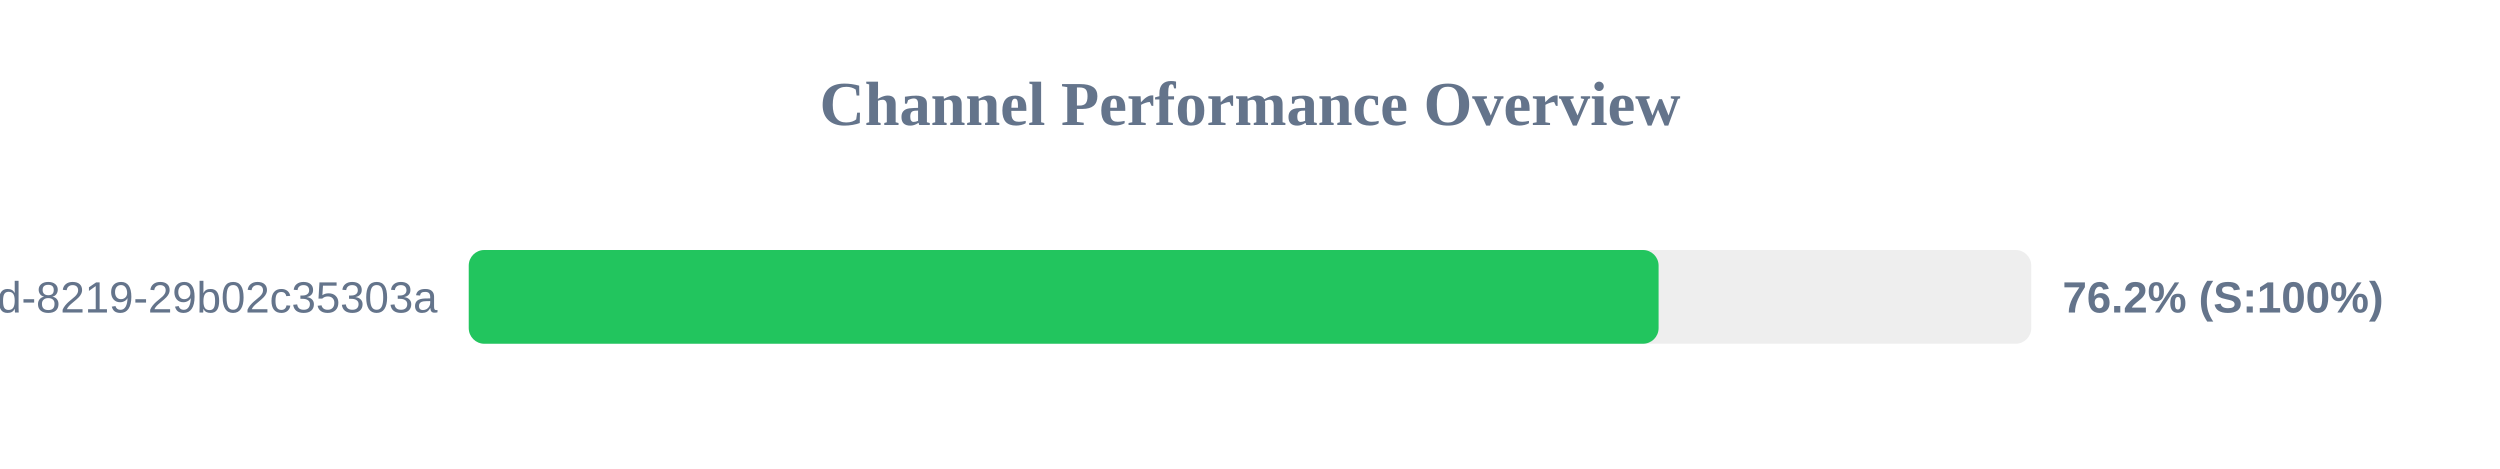
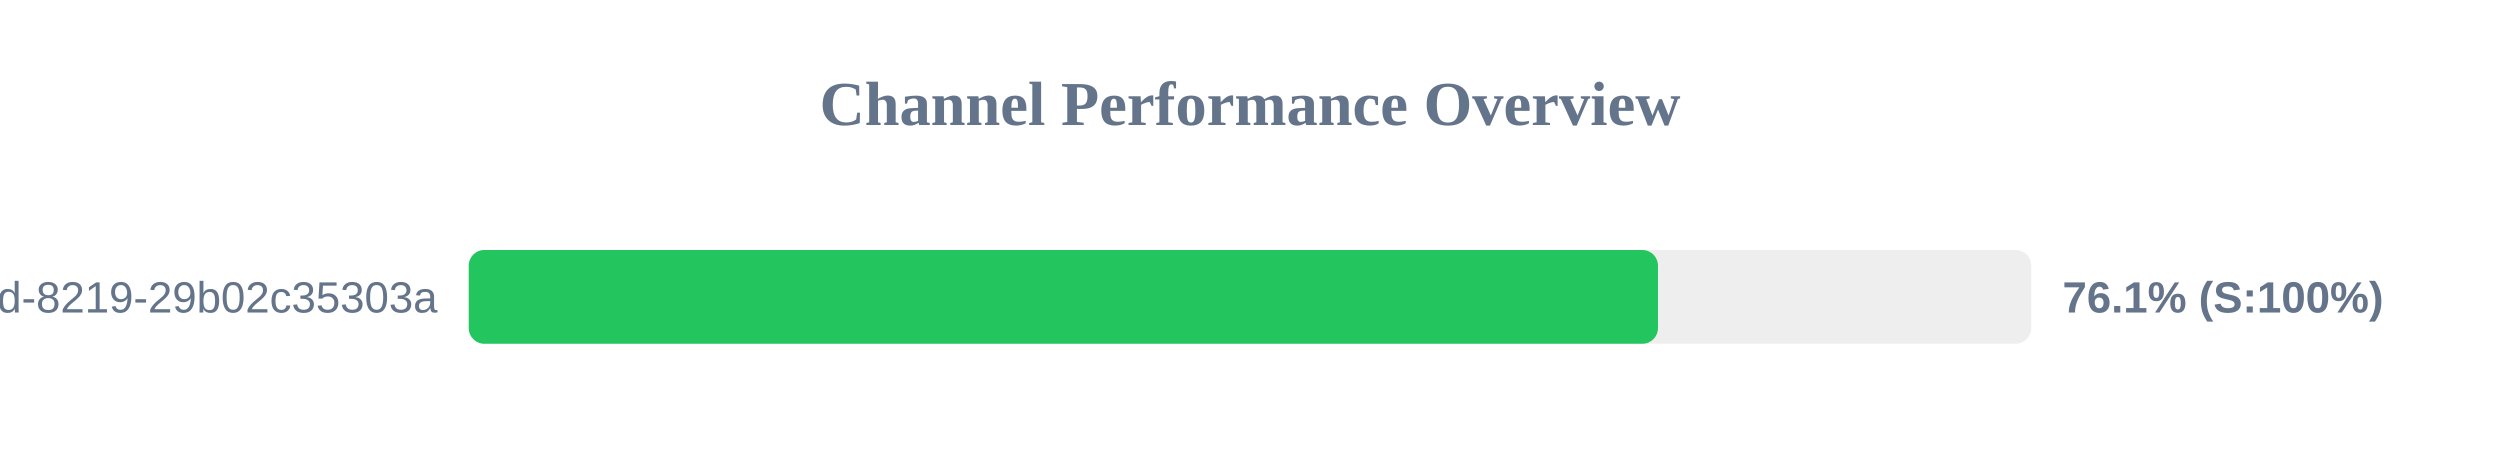
<svg xmlns="http://www.w3.org/2000/svg" width="800" height="150" version="1.1">
  <style>
        .row { font: 14px Arial; fill: #64748b; }
        .score { font: bold 14px Arial; fill: #64748b; }
    </style>
  <text x="400" y="40" text-anchor="middle" font-size="20px" font-weight="bold" fill="#64748b">Channel Performance Overview</text>
  <rect x="150" y="80" width="500" height="30" fill="#eee" rx="5" />
-   <rect x="150" y="80" width="380.75" height="30" fill="#22c55e" rx="5" />
+   <rect x="150" y="80" width="380.55" height="30" fill="#22c55e" rx="5" />
  <text x="140" y="100" text-anchor="end" class="row">?uuid=5eaa121d-4362-444d-8219-29b02c35303a</text>
-   <text x="660" y="100" text-anchor="start" class="score">76.2% (S:100%)</text>
+   <text x="660" y="100" text-anchor="start" class="score">76.1% (S:100%)</text>
</svg>
